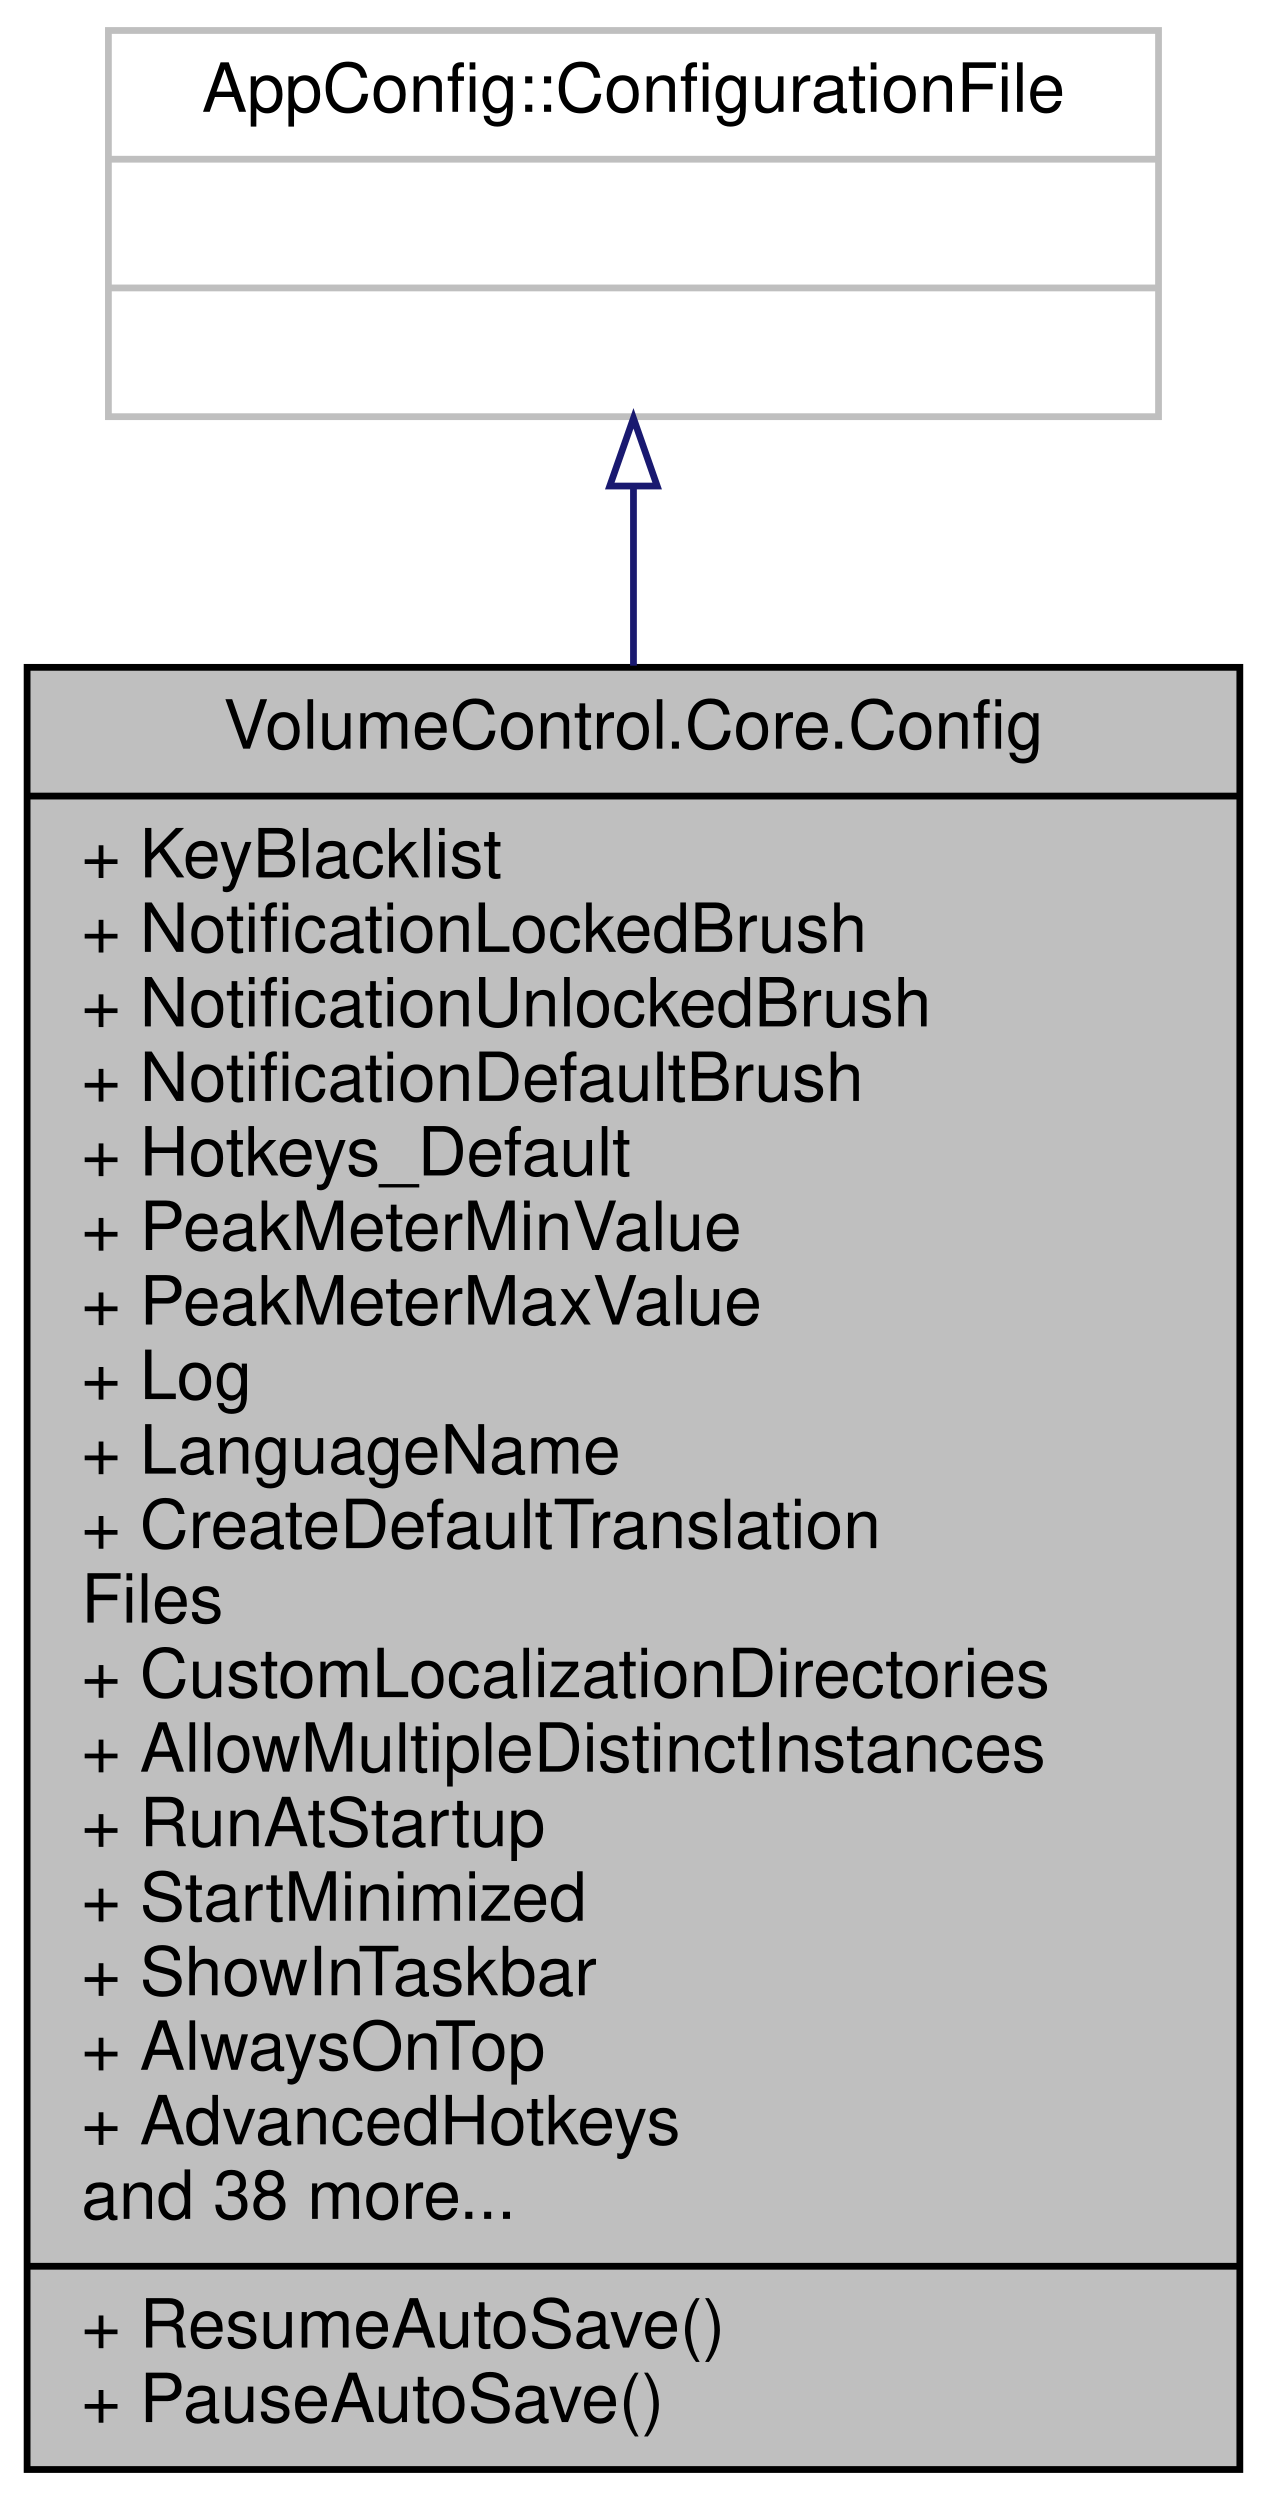
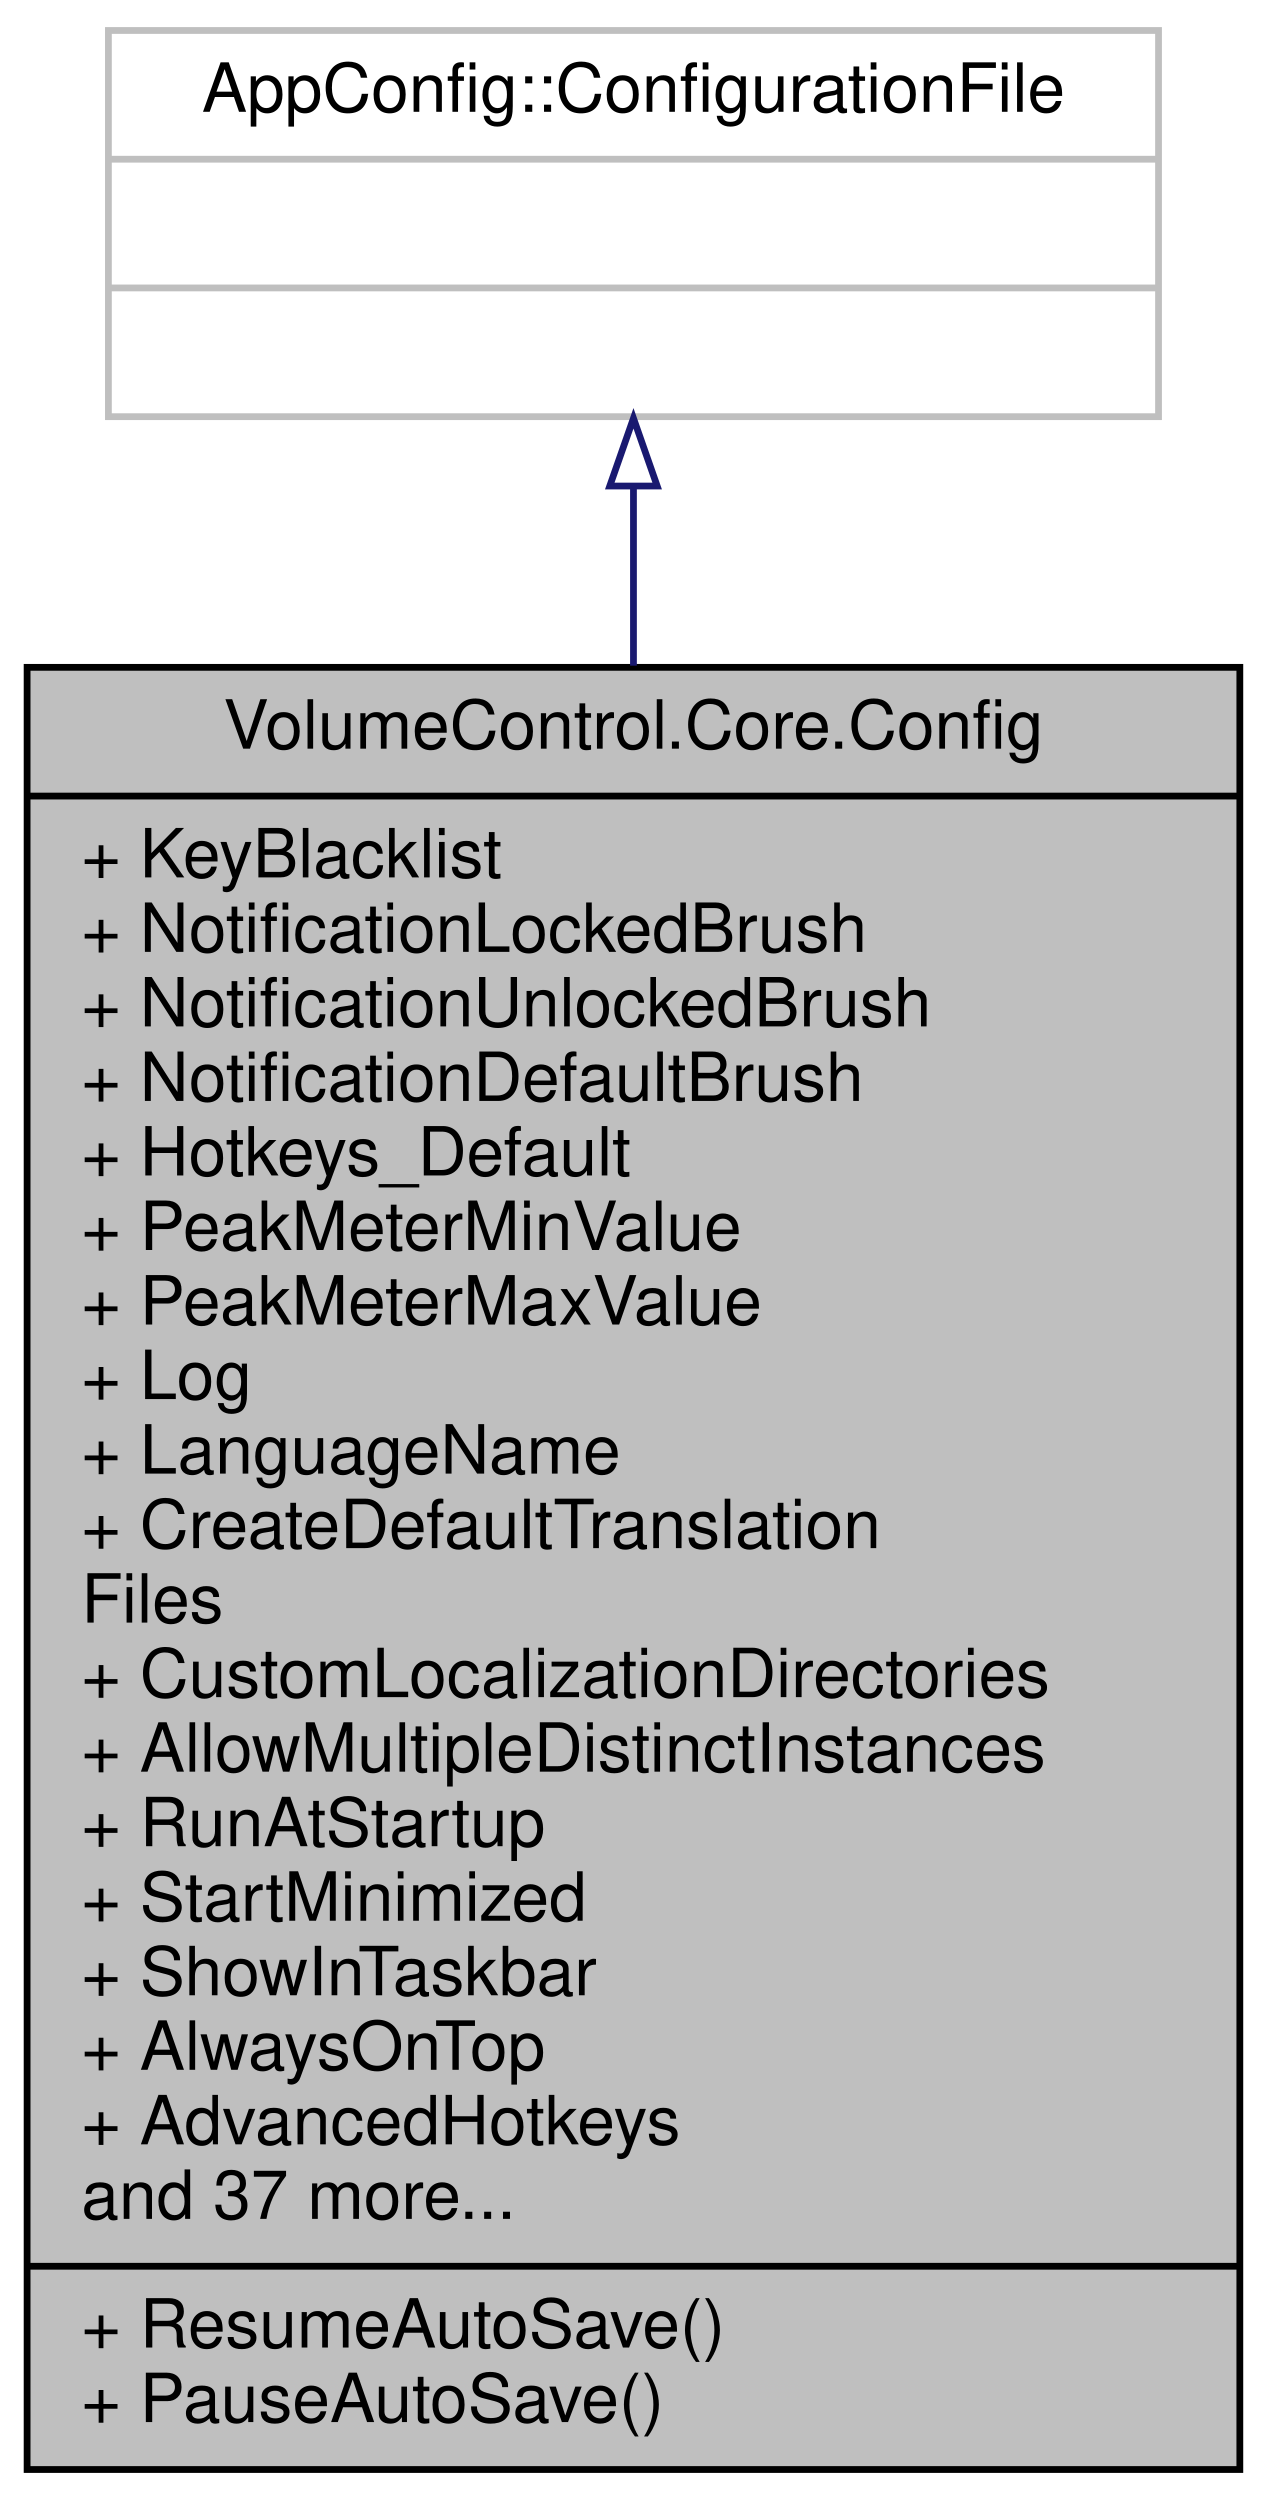
<svg xmlns="http://www.w3.org/2000/svg" xmlns:xlink="http://www.w3.org/1999/xlink" width="187pt" height="369pt" viewBox="0.00 0.00 187.00 369.00">
  <g id="graph0" class="graph" transform="scale(1 1) rotate(0) translate(4 365)">
    <g id="node1" class="node">
      <g id="a_node1">
        <a xlink:title="Contains the application configuration and logic to read from and write to JSON files.">
          <polygon fill="#bfbfbf" stroke="black" points="0,-0.5 0,-266.5 179,-266.5 179,-0.5 0,-0.5" />
          <text text-anchor="middle" x="89.5" y="-254.5" font-family="Helvetica,sans-Serif" font-size="10.00">VolumeControl.Core.Config</text>
          <polyline fill="none" stroke="black" points="0,-247.5 179,-247.5 " />
          <text text-anchor="start" x="8" y="-235.5" font-family="Helvetica,sans-Serif" font-size="10.00">+ KeyBlacklist</text>
          <text text-anchor="start" x="8" y="-224.5" font-family="Helvetica,sans-Serif" font-size="10.00">+ NotificationLockedBrush</text>
          <text text-anchor="start" x="8" y="-213.5" font-family="Helvetica,sans-Serif" font-size="10.00">+ NotificationUnlockedBrush</text>
          <text text-anchor="start" x="8" y="-202.5" font-family="Helvetica,sans-Serif" font-size="10.00">+ NotificationDefaultBrush</text>
          <text text-anchor="start" x="8" y="-191.5" font-family="Helvetica,sans-Serif" font-size="10.00">+ Hotkeys_Default</text>
          <text text-anchor="start" x="8" y="-180.5" font-family="Helvetica,sans-Serif" font-size="10.00">+ PeakMeterMinValue</text>
          <text text-anchor="start" x="8" y="-169.5" font-family="Helvetica,sans-Serif" font-size="10.00">+ PeakMeterMaxValue</text>
          <text text-anchor="start" x="8" y="-158.5" font-family="Helvetica,sans-Serif" font-size="10.00">+ Log</text>
          <text text-anchor="start" x="8" y="-147.5" font-family="Helvetica,sans-Serif" font-size="10.00">+ LanguageName</text>
          <text text-anchor="start" x="8" y="-136.5" font-family="Helvetica,sans-Serif" font-size="10.00">+ CreateDefaultTranslation</text>
          <text text-anchor="start" x="8" y="-125.5" font-family="Helvetica,sans-Serif" font-size="10.00">Files</text>
          <text text-anchor="start" x="8" y="-114.5" font-family="Helvetica,sans-Serif" font-size="10.00">+ CustomLocalizationDirectories</text>
          <text text-anchor="start" x="8" y="-103.5" font-family="Helvetica,sans-Serif" font-size="10.00">+ AllowMultipleDistinctInstances</text>
          <text text-anchor="start" x="8" y="-92.5" font-family="Helvetica,sans-Serif" font-size="10.00">+ RunAtStartup</text>
          <text text-anchor="start" x="8" y="-81.5" font-family="Helvetica,sans-Serif" font-size="10.00">+ StartMinimized</text>
          <text text-anchor="start" x="8" y="-70.5" font-family="Helvetica,sans-Serif" font-size="10.00">+ ShowInTaskbar</text>
          <text text-anchor="start" x="8" y="-59.5" font-family="Helvetica,sans-Serif" font-size="10.00">+ AlwaysOnTop</text>
          <text text-anchor="start" x="8" y="-48.5" font-family="Helvetica,sans-Serif" font-size="10.00">+ AdvancedHotkeys</text>
-           <text text-anchor="start" x="8" y="-37.5" font-family="Helvetica,sans-Serif" font-size="10.00">and 38 more...</text>
+           <text text-anchor="start" x="8" y="-37.5" font-family="Helvetica,sans-Serif" font-size="10.00">and 37 more...</text>
          <polyline fill="none" stroke="black" points="0,-30.5 179,-30.5 " />
          <text text-anchor="start" x="8" y="-18.5" font-family="Helvetica,sans-Serif" font-size="10.00">+ ResumeAutoSave()</text>
          <text text-anchor="start" x="8" y="-7.5" font-family="Helvetica,sans-Serif" font-size="10.00">+ PauseAutoSave()</text>
        </a>
      </g>
    </g>
    <g id="node2" class="node">
      <g id="a_node2">
        <a xlink:title=" ">
          <polygon fill="none" stroke="#bfbfbf" points="12,-303.5 12,-360.5 167,-360.5 167,-303.5 12,-303.5" />
          <text text-anchor="middle" x="89.5" y="-348.5" font-family="Helvetica,sans-Serif" font-size="10.00">AppConfig::ConfigurationFile</text>
          <polyline fill="none" stroke="#bfbfbf" points="12,-341.5 167,-341.5 " />
          <text text-anchor="middle" x="89.5" y="-329.5" font-family="Helvetica,sans-Serif" font-size="10.00"> </text>
          <polyline fill="none" stroke="#bfbfbf" points="12,-322.5 167,-322.5 " />
          <text text-anchor="middle" x="89.5" y="-310.5" font-family="Helvetica,sans-Serif" font-size="10.00"> </text>
        </a>
      </g>
    </g>
    <g id="edge1" class="edge">
      <path fill="none" stroke="midnightblue" d="M89.5,-293.2C89.5,-285.14 89.5,-276.18 89.5,-266.75" />
      <polygon fill="none" stroke="midnightblue" points="86,-293.26 89.5,-303.26 93,-293.26 86,-293.26" />
    </g>
  </g>
</svg>
